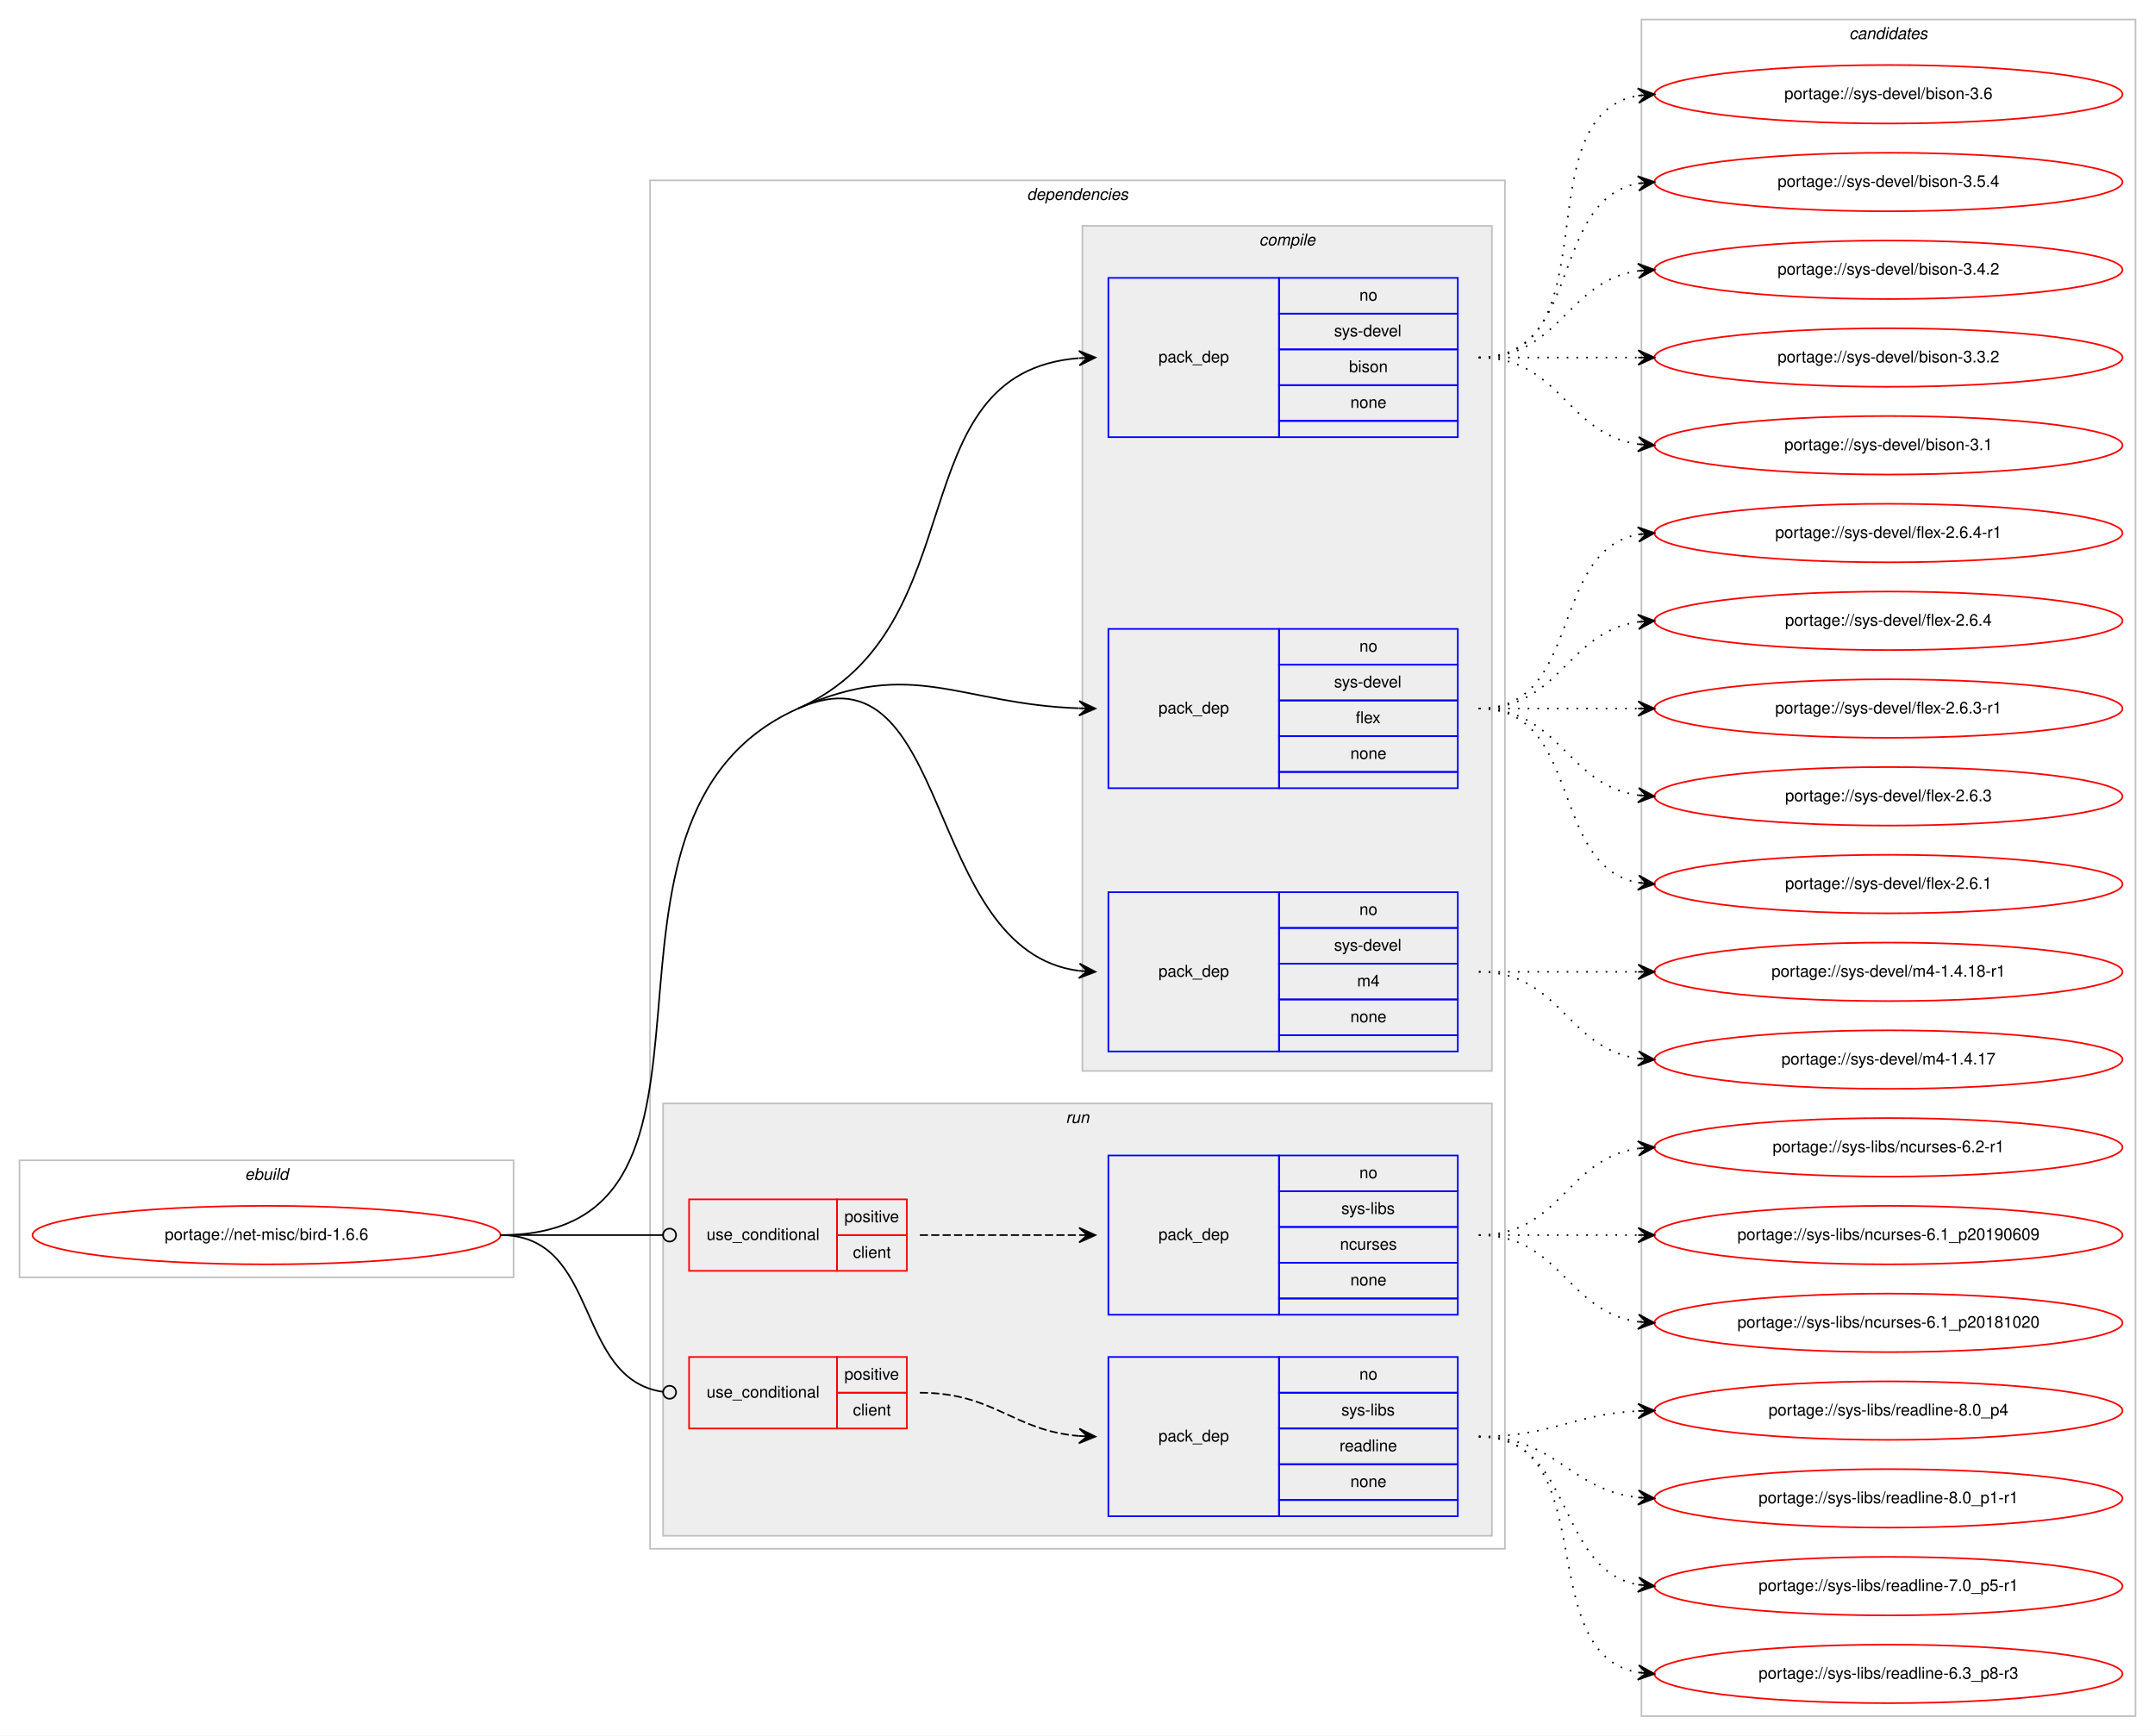
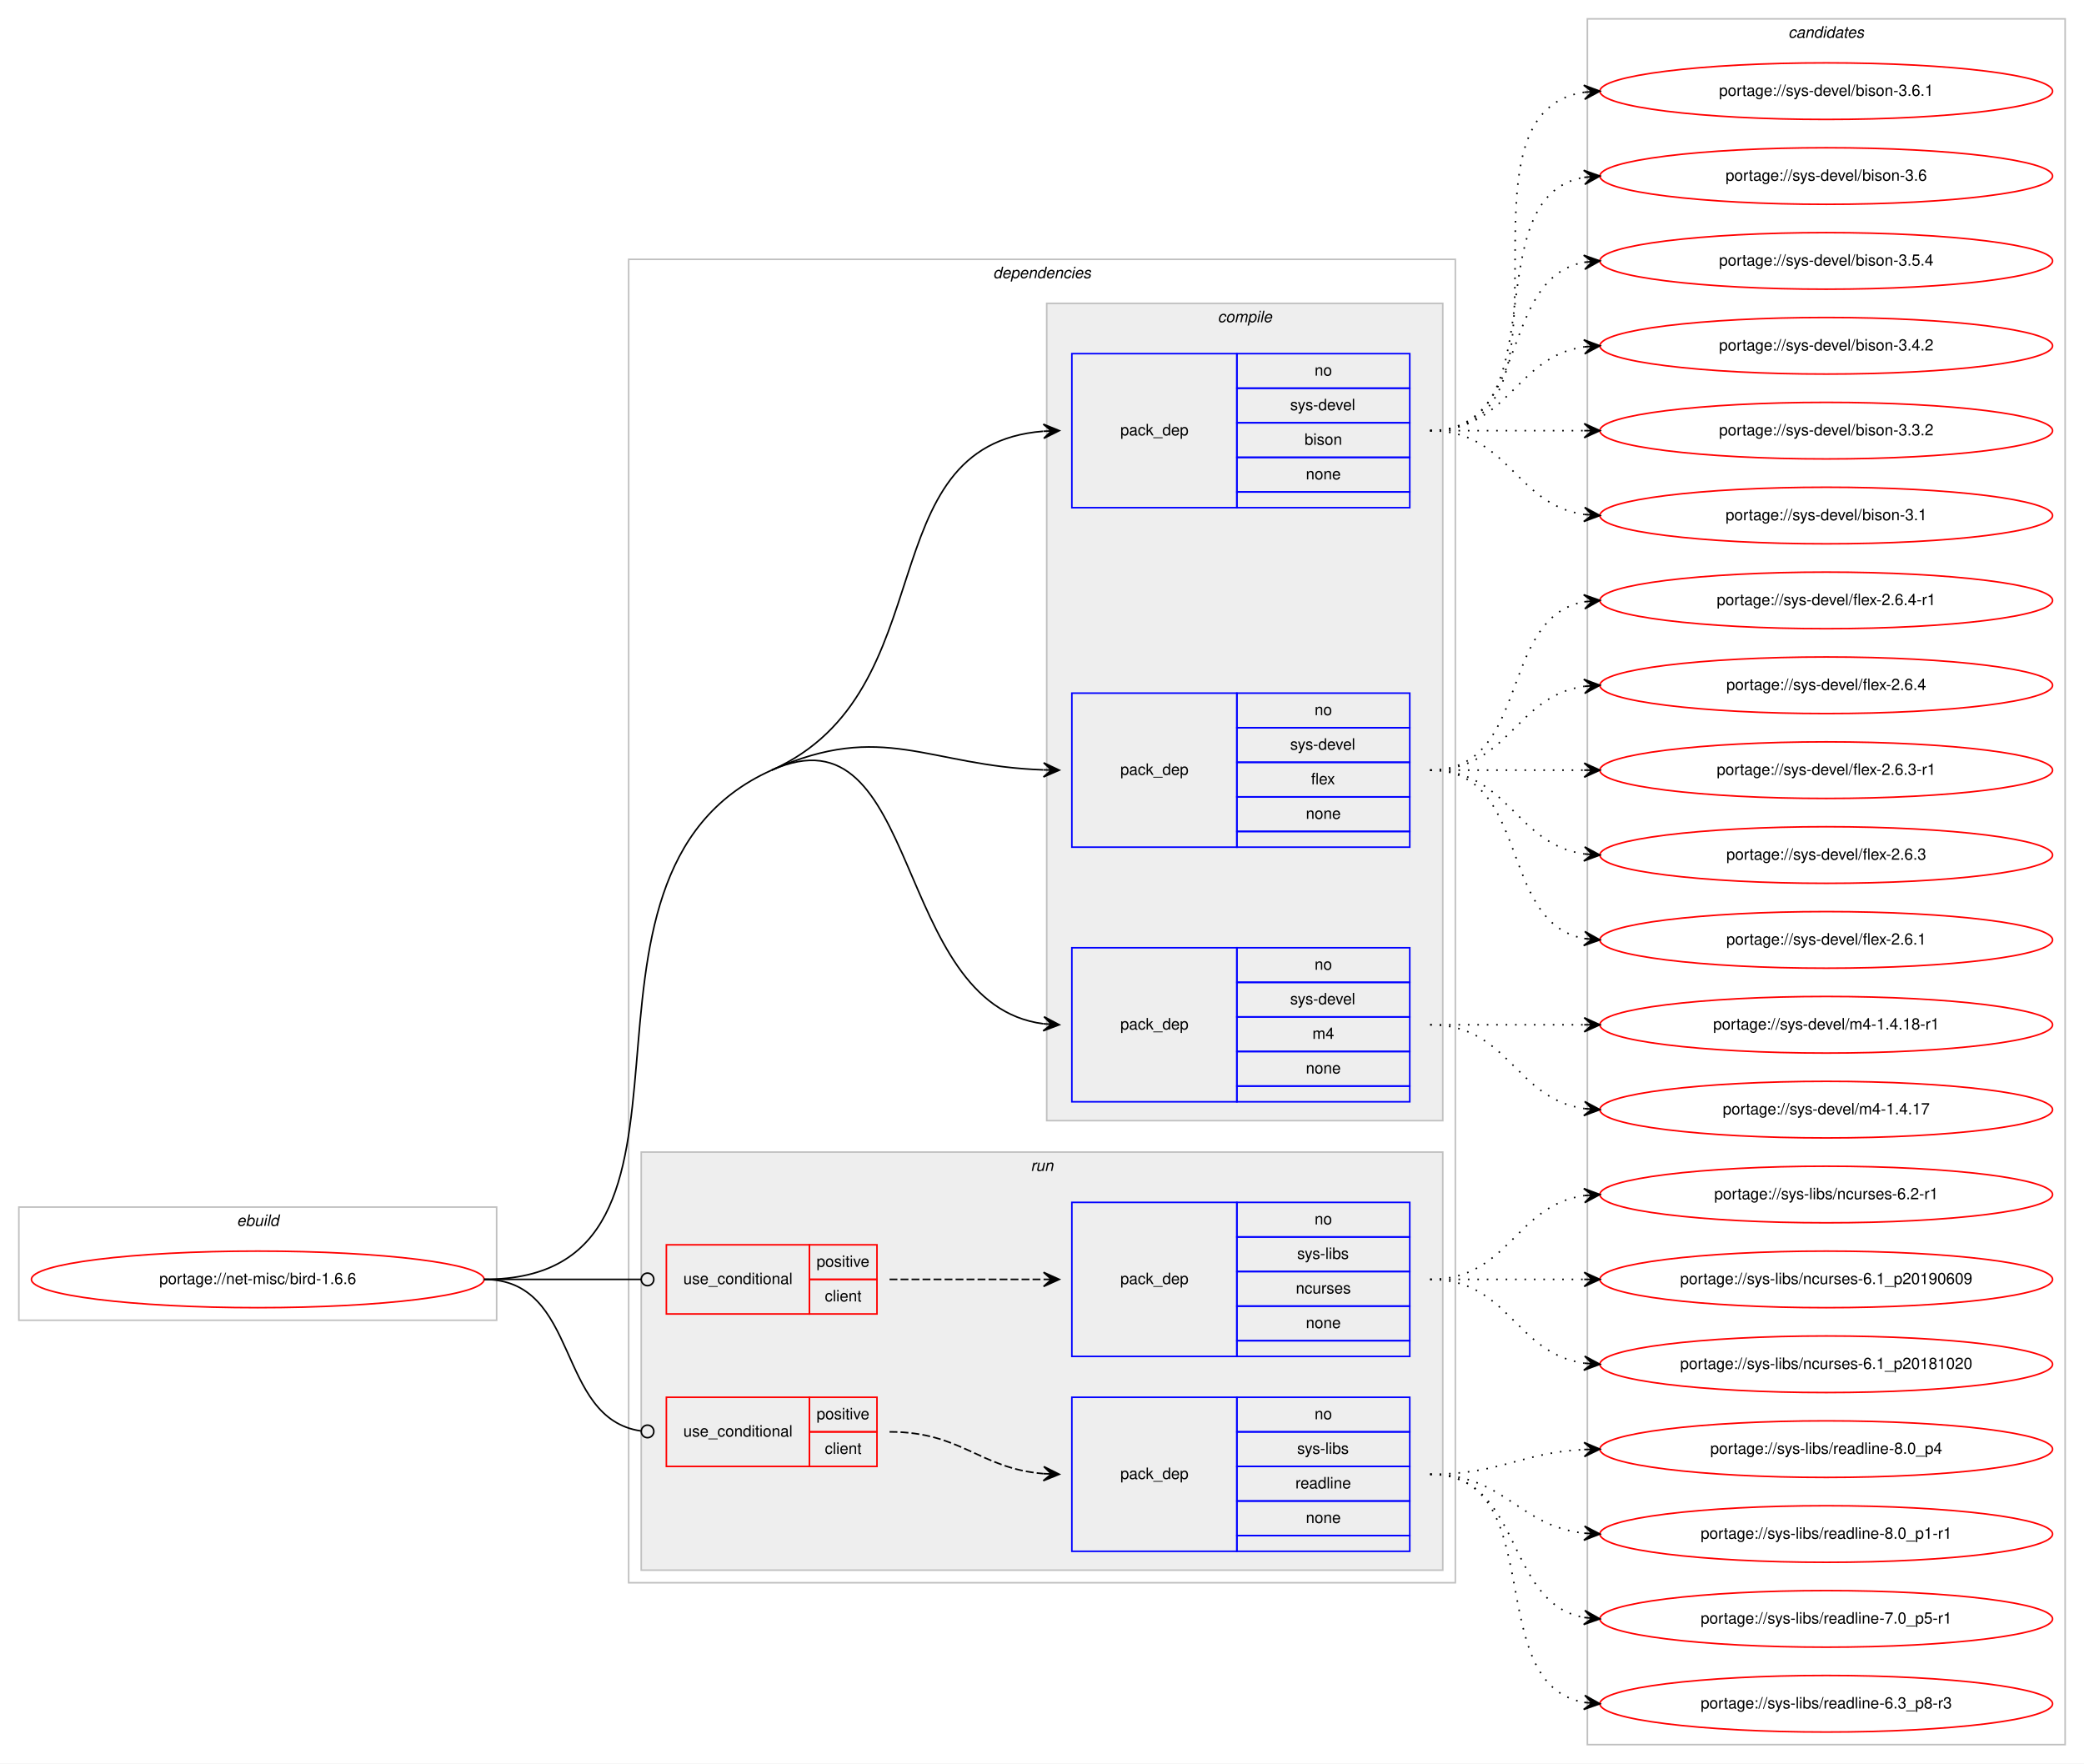
- <svg xmlns="http://www.w3.org/2000/svg" xmlns:xlink="http://www.w3.org/1999/xlink" width="1326pt" height="1068pt" viewBox="0.00 0.00 1326.00 1068.00">
-   <g id="graph0" class="graph" transform="scale(1 1) rotate(0) translate(4 1064)">
-     <polygon fill="#ffffff" stroke="transparent" points="-4,4 -4,-1064 1322,-1064 1322,4 -4,4" />
+ <svg xmlns="http://www.w3.org/2000/svg" xmlns:xlink="http://www.w3.org/1999/xlink" width="1326pt" height="1122pt" viewBox="0.00 0.00 1326.00 1122.00">
+   <g id="graph0" class="graph" transform="scale(1 1) rotate(0) translate(4 1118)">
+     <polygon fill="#ffffff" stroke="transparent" points="-4,4 -4,-1118 1322,-1118 1322,4 -4,4" />
    <g id="clust1" class="cluster">
      <polygon fill="none" stroke="#c0c0c0" points="8,-278 8,-350 312,-350 312,-278 8,-278" />
      <text text-anchor="start" x="146.663" y="-338" font-family="Helvetica,sans-Serif" font-style="italic" font-size="10.00" fill="#000000">ebuild</text>
    </g>
    <g id="clust2" class="cluster">
      <polygon fill="none" stroke="#c0c0c0" points="396,-111 396,-953 922,-953 922,-111 396,-111" />
      <text text-anchor="start" x="627.875" y="-941" font-family="Helvetica,sans-Serif" font-style="italic" font-size="10.00" fill="#000000">dependencies</text>
    </g>
    <g id="clust3" class="cluster">
      <polygon fill="#eeeeee" stroke="#c0c0c0" points="662,-405 662,-925 914,-925 914,-405 662,-405" />
      <text text-anchor="start" x="770.778" y="-913" font-family="Helvetica,sans-Serif" font-style="italic" font-size="10.00" fill="#000000">compile</text>
    </g>
    <g id="clust8" class="cluster">
      <polygon fill="#eeeeee" stroke="#c0c0c0" points="404,-119 404,-385 914,-385 914,-119 404,-119" />
      <text text-anchor="start" x="651.777" y="-373" font-family="Helvetica,sans-Serif" font-style="italic" font-size="10.00" fill="#000000">run</text>
    </g>
    <g id="clust13" class="cluster">
-       <polygon fill="none" stroke="#c0c0c0" points="1006,-8 1006,-1052 1310,-1052 1310,-8 1006,-8" />
-       <text text-anchor="start" x="1133.824" y="-1040" font-family="Helvetica,sans-Serif" font-style="italic" font-size="10.00" fill="#000000">candidates</text>
+       <polygon fill="none" stroke="#c0c0c0" points="1006,-8 1006,-1106 1310,-1106 1310,-8 1006,-8" />
+       <text text-anchor="start" x="1133.824" y="-1094" font-family="Helvetica,sans-Serif" font-style="italic" font-size="10.00" fill="#000000">candidates</text>
    </g>
    <g id="node1" class="node">
      <g id="a_node1">
        <a xlink:href="../net-misc/bird-1.6.6.svg" xlink:title="portage://net-misc/bird-1.6.6">
          <ellipse fill="none" stroke="#ff0000" cx="160" cy="-304" rx="144" ry="18" />
          <text text-anchor="middle" x="160" y="-301" font-family="Helvetica,sans-Serif" font-size="10.00" fill="#000000">portage://net-misc/bird-1.6.6</text>
        </a>
      </g>
    </g>
    <g id="node2" class="node">
      <polygon fill="none" stroke="#0000ff" points="678,-795 678,-893 783,-893 783,-795 678,-795" />
      <text text-anchor="start" x="708.823" y="-841" font-family="Helvetica,sans-Serif" font-size="10.00" fill="#000000">pack_dep</text>
      <polygon fill="none" stroke="#0000ff" points="783,-871 783,-893 893,-893 893,-871 783,-871" />
      <text text-anchor="start" x="832.441" y="-879" font-family="Helvetica,sans-Serif" font-size="10.00" fill="#000000">no</text>
      <polygon fill="none" stroke="#0000ff" points="783,-849 783,-871 893,-871 893,-849 783,-849" />
      <text text-anchor="start" x="816.888" y="-857" font-family="Helvetica,sans-Serif" font-size="10.00" fill="#000000">sys-devel</text>
      <polygon fill="none" stroke="#0000ff" points="783,-827 783,-849 893,-849 893,-827 783,-827" />
      <text text-anchor="start" x="826.052" y="-835" font-family="Helvetica,sans-Serif" font-size="10.00" fill="#000000">bison</text>
      <polygon fill="none" stroke="#0000ff" points="783,-805 783,-827 893,-827 893,-805 783,-805" />
      <text text-anchor="start" x="826.882" y="-813" font-family="Helvetica,sans-Serif" font-size="10.00" fill="#000000">none</text>
      <polygon fill="none" stroke="#0000ff" points="783,-795 783,-805 893,-805 893,-795 783,-795" />
    </g>
    <g id="edge1" class="edge">
      <path fill="none" stroke="#000000" d="M487,-628C598.62,-677.881 547.308,-834.764 659.744,-843.61" />
      <polygon fill="#000000" stroke="#000000" points="670,-844 659.836,-848.117 665.004,-843.81 660.007,-843.62 660.007,-843.62 660.007,-843.62 665.004,-843.81 660.178,-839.123 670,-844 670,-844" />
    </g>
    <g id="node3" class="node">
      <polygon fill="none" stroke="#0000ff" points="678,-579 678,-677 783,-677 783,-579 678,-579" />
      <text text-anchor="start" x="708.823" y="-625" font-family="Helvetica,sans-Serif" font-size="10.00" fill="#000000">pack_dep</text>
      <polygon fill="none" stroke="#0000ff" points="783,-655 783,-677 893,-677 893,-655 783,-655" />
      <text text-anchor="start" x="832.441" y="-663" font-family="Helvetica,sans-Serif" font-size="10.00" fill="#000000">no</text>
      <polygon fill="none" stroke="#0000ff" points="783,-633 783,-655 893,-655 893,-633 783,-633" />
      <text text-anchor="start" x="816.888" y="-641" font-family="Helvetica,sans-Serif" font-size="10.00" fill="#000000">sys-devel</text>
      <polygon fill="none" stroke="#0000ff" points="783,-611 783,-633 893,-633 893,-611 783,-611" />
      <text text-anchor="start" x="830.221" y="-619" font-family="Helvetica,sans-Serif" font-size="10.00" fill="#000000">flex</text>
      <polygon fill="none" stroke="#0000ff" points="783,-589 783,-611 893,-611 893,-589 783,-589" />
      <text text-anchor="start" x="826.882" y="-597" font-family="Helvetica,sans-Serif" font-size="10.00" fill="#000000">none</text>
      <polygon fill="none" stroke="#0000ff" points="783,-579 783,-589 893,-589 893,-579 783,-579" />
    </g>
    <g id="edge2" class="edge">
      <path fill="none" stroke="#000000" d="M487,-628C558.065,-659.758 586.225,-630.729 659.806,-628.176" />
      <polygon fill="#000000" stroke="#000000" points="670,-628 660.079,-632.672 665.001,-628.086 660.001,-628.173 660.001,-628.173 660.001,-628.173 665.001,-628.086 659.924,-623.673 670,-628 670,-628" />
    </g>
    <g id="node4" class="node">
      <polygon fill="none" stroke="#0000ff" points="678,-417 678,-515 783,-515 783,-417 678,-417" />
      <text text-anchor="start" x="708.823" y="-463" font-family="Helvetica,sans-Serif" font-size="10.00" fill="#000000">pack_dep</text>
      <polygon fill="none" stroke="#0000ff" points="783,-493 783,-515 893,-515 893,-493 783,-493" />
      <text text-anchor="start" x="832.441" y="-501" font-family="Helvetica,sans-Serif" font-size="10.00" fill="#000000">no</text>
      <polygon fill="none" stroke="#0000ff" points="783,-471 783,-493 893,-493 893,-471 783,-471" />
      <text text-anchor="start" x="816.888" y="-479" font-family="Helvetica,sans-Serif" font-size="10.00" fill="#000000">sys-devel</text>
      <polygon fill="none" stroke="#0000ff" points="783,-449 783,-471 893,-471 893,-449 783,-449" />
      <text text-anchor="start" x="831.056" y="-457" font-family="Helvetica,sans-Serif" font-size="10.00" fill="#000000">m4</text>
      <polygon fill="none" stroke="#0000ff" points="783,-427 783,-449 893,-449 893,-427 783,-427" />
      <text text-anchor="start" x="826.882" y="-435" font-family="Helvetica,sans-Serif" font-size="10.00" fill="#000000">none</text>
      <polygon fill="none" stroke="#0000ff" points="783,-417 783,-427 893,-427 893,-417 783,-417" />
    </g>
    <g id="edge3" class="edge">
      <path fill="none" stroke="#000000" d="M487,-628C582.976,-670.89 562.846,-479.038 659.905,-466.627" />
      <polygon fill="#000000" stroke="#000000" points="670,-466 660.298,-471.112 665.01,-466.31 660.019,-466.62 660.019,-466.62 660.019,-466.62 665.01,-466.31 659.74,-462.129 670,-466 670,-466" />
      <path fill="none" stroke="#000000" d="M304,-304C469.382,-304 336.009,-560.525 487,-628" />
    </g>
    <g id="node5" class="node">
      <polygon fill="none" stroke="#ff0000" points="420,-282 420,-326 511,-326 511,-282 420,-282" />
      <text text-anchor="start" x="430.767" y="-301" font-family="Helvetica,sans-Serif" font-size="10.00" fill="#000000">use_conditional</text>
      <polygon fill="none" stroke="#ff0000" points="511,-304 511,-326 554,-326 554,-304 511,-304" />
      <text text-anchor="start" x="515.553" y="-312" font-family="Helvetica,sans-Serif" font-size="10.00" fill="#000000">positive</text>
      <polygon fill="none" stroke="#ff0000" points="511,-282 511,-304 554,-304 554,-282 511,-282" />
      <text text-anchor="start" x="520.832" y="-290" font-family="Helvetica,sans-Serif" font-size="10.00" fill="#000000">client</text>
    </g>
    <g id="edge5" class="edge">
      <path fill="none" stroke="#000000" d="M304,-304C349.188,-304 362.47,-304 403.919,-304" />
      <ellipse fill="none" stroke="#000000" cx="408" cy="-304" rx="4" ry="4" />
    </g>
    <g id="node7" class="node">
      <polygon fill="none" stroke="#ff0000" points="420,-185 420,-229 511,-229 511,-185 420,-185" />
      <text text-anchor="start" x="430.767" y="-204" font-family="Helvetica,sans-Serif" font-size="10.00" fill="#000000">use_conditional</text>
      <polygon fill="none" stroke="#ff0000" points="511,-207 511,-229 554,-229 554,-207 511,-207" />
      <text text-anchor="start" x="515.553" y="-215" font-family="Helvetica,sans-Serif" font-size="10.00" fill="#000000">positive</text>
      <polygon fill="none" stroke="#ff0000" points="511,-185 511,-207 554,-207 554,-185 511,-185" />
      <text text-anchor="start" x="520.832" y="-193" font-family="Helvetica,sans-Serif" font-size="10.00" fill="#000000">client</text>
    </g>
    <g id="edge7" class="edge">
      <path fill="none" stroke="#000000" d="M304,-304C365.62,-304 349.199,-215.519 403.808,-207.57" />
      <ellipse fill="none" stroke="#000000" cx="408.01" cy="-207.278" rx="4" ry="4" />
    </g>
    <g id="node9" class="node">
      <g id="a_node9">
+         <a xlink:href="../sys-devel/bison-3.6.1.svg" xlink:title="portage://sys-devel/bison-3.6.1">
+           <ellipse fill="none" stroke="#ff0000" cx="1158" cy="-1060" rx="144" ry="18" />
+           <text text-anchor="middle" x="1158" y="-1057" font-family="Helvetica,sans-Serif" font-size="10.00" fill="#000000">portage://sys-devel/bison-3.6.1</text>
+         </a>
+       </g>
+     </g>
+     <g id="edge8" class="edge">
+       <path fill="none" stroke="#000000" stroke-dasharray="1,5" d="M906,-844C1009.768,-844 913.516,-1045.894 1004.001,-1059.301" />
+       <polygon fill="#000000" stroke="#000000" points="1014,-1060 1003.711,-1063.792 1009.012,-1059.651 1004.024,-1059.303 1004.024,-1059.303 1004.024,-1059.303 1009.012,-1059.651 1004.338,-1054.814 1014,-1060 1014,-1060" />
+     </g>
+     <g id="node10" class="node">
+       <g id="a_node10">
        <a xlink:href="../sys-devel/bison-3.6.svg" xlink:title="portage://sys-devel/bison-3.6">
          <ellipse fill="none" stroke="#ff0000" cx="1158" cy="-1006" rx="144" ry="18" />
          <text text-anchor="middle" x="1158" y="-1003" font-family="Helvetica,sans-Serif" font-size="10.00" fill="#000000">portage://sys-devel/bison-3.6</text>
        </a>
      </g>
    </g>
-     <g id="edge8" class="edge">
+     <g id="edge9" class="edge">
      <path fill="none" stroke="#000000" stroke-dasharray="1,5" d="M906,-844C988.815,-844 932.779,-992.377 1003.661,-1005.128" />
      <polygon fill="#000000" stroke="#000000" points="1014,-1006 1003.657,-1009.644 1009.018,-1005.58 1004.035,-1005.16 1004.035,-1005.16 1004.035,-1005.16 1009.018,-1005.58 1004.413,-1000.676 1014,-1006 1014,-1006" />
    </g>
-     <g id="node10" class="node">
-       <g id="a_node10">
+     <g id="node11" class="node">
+       <g id="a_node11">
        <a xlink:href="../sys-devel/bison-3.5.4.svg" xlink:title="portage://sys-devel/bison-3.5.4">
          <ellipse fill="none" stroke="#ff0000" cx="1158" cy="-952" rx="144" ry="18" />
          <text text-anchor="middle" x="1158" y="-949" font-family="Helvetica,sans-Serif" font-size="10.00" fill="#000000">portage://sys-devel/bison-3.5.4</text>
        </a>
      </g>
    </g>
-     <g id="edge9" class="edge">
+     <g id="edge10" class="edge">
      <path fill="none" stroke="#000000" stroke-dasharray="1,5" d="M906,-844C970.303,-844 948.78,-940.91 1004.031,-951.131" />
      <polygon fill="#000000" stroke="#000000" points="1014,-952 1003.647,-955.614 1009.019,-951.566 1004.038,-951.131 1004.038,-951.131 1004.038,-951.131 1009.019,-951.566 1004.429,-946.648 1014,-952 1014,-952" />
    </g>
-     <g id="node11" class="node">
-       <g id="a_node11">
+     <g id="node12" class="node">
+       <g id="a_node12">
        <a xlink:href="../sys-devel/bison-3.4.2.svg" xlink:title="portage://sys-devel/bison-3.4.2">
          <ellipse fill="none" stroke="#ff0000" cx="1158" cy="-898" rx="144" ry="18" />
          <text text-anchor="middle" x="1158" y="-895" font-family="Helvetica,sans-Serif" font-size="10.00" fill="#000000">portage://sys-devel/bison-3.4.2</text>
        </a>
      </g>
    </g>
-     <g id="edge10" class="edge">
+     <g id="edge11" class="edge">
      <path fill="none" stroke="#000000" stroke-dasharray="1,5" d="M906,-844C956.102,-844 960.012,-891.066 1003.979,-897.317" />
      <polygon fill="#000000" stroke="#000000" points="1014,-898 1003.717,-901.81 1009.012,-897.66 1004.023,-897.32 1004.023,-897.32 1004.023,-897.32 1009.012,-897.66 1004.329,-892.831 1014,-898 1014,-898" />
    </g>
-     <g id="node12" class="node">
-       <g id="a_node12">
+     <g id="node13" class="node">
+       <g id="a_node13">
        <a xlink:href="../sys-devel/bison-3.3.2.svg" xlink:title="portage://sys-devel/bison-3.3.2">
          <ellipse fill="none" stroke="#ff0000" cx="1158" cy="-844" rx="144" ry="18" />
          <text text-anchor="middle" x="1158" y="-841" font-family="Helvetica,sans-Serif" font-size="10.00" fill="#000000">portage://sys-devel/bison-3.3.2</text>
        </a>
      </g>
    </g>
-     <g id="edge11" class="edge">
+     <g id="edge12" class="edge">
      <path fill="none" stroke="#000000" stroke-dasharray="1,5" d="M906,-844C950.438,-844 964.02,-844 1003.878,-844" />
      <polygon fill="#000000" stroke="#000000" points="1014,-844 1004,-848.5 1009,-844 1004,-844 1004,-844 1004,-844 1009,-844 1004,-839.5 1014,-844 1014,-844" />
    </g>
-     <g id="node13" class="node">
-       <g id="a_node13">
+     <g id="node14" class="node">
+       <g id="a_node14">
        <a xlink:href="../sys-devel/bison-3.1.svg" xlink:title="portage://sys-devel/bison-3.1">
          <ellipse fill="none" stroke="#ff0000" cx="1158" cy="-790" rx="144" ry="18" />
          <text text-anchor="middle" x="1158" y="-787" font-family="Helvetica,sans-Serif" font-size="10.00" fill="#000000">portage://sys-devel/bison-3.1</text>
        </a>
      </g>
    </g>
-     <g id="edge12" class="edge">
+     <g id="edge13" class="edge">
      <path fill="none" stroke="#000000" stroke-dasharray="1,5" d="M906,-844C956.102,-844 960.012,-796.934 1003.979,-790.683" />
      <polygon fill="#000000" stroke="#000000" points="1014,-790 1004.329,-795.169 1009.012,-790.34 1004.023,-790.68 1004.023,-790.68 1004.023,-790.68 1009.012,-790.34 1003.717,-786.19 1014,-790 1014,-790" />
    </g>
-     <g id="node14" class="node">
-       <g id="a_node14">
+     <g id="node15" class="node">
+       <g id="a_node15">
        <a xlink:href="../sys-devel/flex-2.6.4-r1.svg" xlink:title="portage://sys-devel/flex-2.6.4-r1">
          <ellipse fill="none" stroke="#ff0000" cx="1158" cy="-736" rx="144" ry="18" />
          <text text-anchor="middle" x="1158" y="-733" font-family="Helvetica,sans-Serif" font-size="10.00" fill="#000000">portage://sys-devel/flex-2.6.4-r1</text>
        </a>
      </g>
    </g>
-     <g id="edge13" class="edge">
+     <g id="edge14" class="edge">
      <path fill="none" stroke="#000000" stroke-dasharray="1,5" d="M906,-628C970.303,-628 948.78,-724.91 1004.031,-735.131" />
      <polygon fill="#000000" stroke="#000000" points="1014,-736 1003.647,-739.614 1009.019,-735.566 1004.038,-735.131 1004.038,-735.131 1004.038,-735.131 1009.019,-735.566 1004.429,-730.648 1014,-736 1014,-736" />
    </g>
-     <g id="node15" class="node">
-       <g id="a_node15">
+     <g id="node16" class="node">
+       <g id="a_node16">
        <a xlink:href="../sys-devel/flex-2.6.4.svg" xlink:title="portage://sys-devel/flex-2.6.4">
          <ellipse fill="none" stroke="#ff0000" cx="1158" cy="-682" rx="144" ry="18" />
          <text text-anchor="middle" x="1158" y="-679" font-family="Helvetica,sans-Serif" font-size="10.00" fill="#000000">portage://sys-devel/flex-2.6.4</text>
        </a>
      </g>
    </g>
-     <g id="edge14" class="edge">
+     <g id="edge15" class="edge">
      <path fill="none" stroke="#000000" stroke-dasharray="1,5" d="M906,-628C956.102,-628 960.012,-675.066 1003.979,-681.317" />
      <polygon fill="#000000" stroke="#000000" points="1014,-682 1003.717,-685.81 1009.012,-681.66 1004.023,-681.32 1004.023,-681.32 1004.023,-681.32 1009.012,-681.66 1004.329,-676.831 1014,-682 1014,-682" />
    </g>
-     <g id="node16" class="node">
-       <g id="a_node16">
+     <g id="node17" class="node">
+       <g id="a_node17">
        <a xlink:href="../sys-devel/flex-2.6.3-r1.svg" xlink:title="portage://sys-devel/flex-2.6.3-r1">
          <ellipse fill="none" stroke="#ff0000" cx="1158" cy="-628" rx="144" ry="18" />
          <text text-anchor="middle" x="1158" y="-625" font-family="Helvetica,sans-Serif" font-size="10.00" fill="#000000">portage://sys-devel/flex-2.6.3-r1</text>
        </a>
      </g>
    </g>
-     <g id="edge15" class="edge">
+     <g id="edge16" class="edge">
      <path fill="none" stroke="#000000" stroke-dasharray="1,5" d="M906,-628C950.438,-628 964.02,-628 1003.878,-628" />
      <polygon fill="#000000" stroke="#000000" points="1014,-628 1004,-632.5 1009,-628 1004,-628 1004,-628 1004,-628 1009,-628 1004,-623.5 1014,-628 1014,-628" />
    </g>
-     <g id="node17" class="node">
-       <g id="a_node17">
+     <g id="node18" class="node">
+       <g id="a_node18">
        <a xlink:href="../sys-devel/flex-2.6.3.svg" xlink:title="portage://sys-devel/flex-2.6.3">
          <ellipse fill="none" stroke="#ff0000" cx="1158" cy="-574" rx="144" ry="18" />
          <text text-anchor="middle" x="1158" y="-571" font-family="Helvetica,sans-Serif" font-size="10.00" fill="#000000">portage://sys-devel/flex-2.6.3</text>
        </a>
      </g>
    </g>
-     <g id="edge16" class="edge">
+     <g id="edge17" class="edge">
      <path fill="none" stroke="#000000" stroke-dasharray="1,5" d="M906,-628C956.102,-628 960.012,-580.934 1003.979,-574.683" />
      <polygon fill="#000000" stroke="#000000" points="1014,-574 1004.329,-579.169 1009.012,-574.34 1004.023,-574.68 1004.023,-574.68 1004.023,-574.68 1009.012,-574.34 1003.717,-570.19 1014,-574 1014,-574" />
    </g>
-     <g id="node18" class="node">
-       <g id="a_node18">
+     <g id="node19" class="node">
+       <g id="a_node19">
        <a xlink:href="../sys-devel/flex-2.6.1.svg" xlink:title="portage://sys-devel/flex-2.6.1">
          <ellipse fill="none" stroke="#ff0000" cx="1158" cy="-520" rx="144" ry="18" />
          <text text-anchor="middle" x="1158" y="-517" font-family="Helvetica,sans-Serif" font-size="10.00" fill="#000000">portage://sys-devel/flex-2.6.1</text>
        </a>
      </g>
    </g>
-     <g id="edge17" class="edge">
+     <g id="edge18" class="edge">
      <path fill="none" stroke="#000000" stroke-dasharray="1,5" d="M906,-628C970.303,-628 948.78,-531.09 1004.031,-520.869" />
      <polygon fill="#000000" stroke="#000000" points="1014,-520 1004.429,-525.352 1009.019,-520.434 1004.038,-520.869 1004.038,-520.869 1004.038,-520.869 1009.019,-520.434 1003.647,-516.386 1014,-520 1014,-520" />
    </g>
-     <g id="node19" class="node">
-       <g id="a_node19">
+     <g id="node20" class="node">
+       <g id="a_node20">
        <a xlink:href="../sys-devel/m4-1.4.18-r1.svg" xlink:title="portage://sys-devel/m4-1.4.18-r1">
          <ellipse fill="none" stroke="#ff0000" cx="1158" cy="-466" rx="144" ry="18" />
          <text text-anchor="middle" x="1158" y="-463" font-family="Helvetica,sans-Serif" font-size="10.00" fill="#000000">portage://sys-devel/m4-1.4.18-r1</text>
        </a>
      </g>
    </g>
-     <g id="edge18" class="edge">
+     <g id="edge19" class="edge">
      <path fill="none" stroke="#000000" stroke-dasharray="1,5" d="M906,-466C950.438,-466 964.02,-466 1003.878,-466" />
      <polygon fill="#000000" stroke="#000000" points="1014,-466 1004,-470.5 1009,-466 1004,-466 1004,-466 1004,-466 1009,-466 1004,-461.5 1014,-466 1014,-466" />
    </g>
-     <g id="node20" class="node">
-       <g id="a_node20">
+     <g id="node21" class="node">
+       <g id="a_node21">
        <a xlink:href="../sys-devel/m4-1.4.17.svg" xlink:title="portage://sys-devel/m4-1.4.17">
          <ellipse fill="none" stroke="#ff0000" cx="1158" cy="-412" rx="144" ry="18" />
          <text text-anchor="middle" x="1158" y="-409" font-family="Helvetica,sans-Serif" font-size="10.00" fill="#000000">portage://sys-devel/m4-1.4.17</text>
        </a>
      </g>
    </g>
-     <g id="edge19" class="edge">
+     <g id="edge20" class="edge">
      <path fill="none" stroke="#000000" stroke-dasharray="1,5" d="M906,-466C956.102,-466 960.012,-418.934 1003.979,-412.683" />
      <polygon fill="#000000" stroke="#000000" points="1014,-412 1004.329,-417.169 1009.012,-412.34 1004.023,-412.68 1004.023,-412.68 1004.023,-412.68 1009.012,-412.34 1003.717,-408.19 1014,-412 1014,-412" />
    </g>
    <g id="node6" class="node">
      <polygon fill="none" stroke="#0000ff" points="678,-255 678,-353 783,-353 783,-255 678,-255" />
      <text text-anchor="start" x="708.823" y="-301" font-family="Helvetica,sans-Serif" font-size="10.00" fill="#000000">pack_dep</text>
      <polygon fill="none" stroke="#0000ff" points="783,-331 783,-353 893,-353 893,-331 783,-331" />
      <text text-anchor="start" x="832.441" y="-339" font-family="Helvetica,sans-Serif" font-size="10.00" fill="#000000">no</text>
      <polygon fill="none" stroke="#0000ff" points="783,-309 783,-331 893,-331 893,-309 783,-309" />
      <text text-anchor="start" x="821.337" y="-317" font-family="Helvetica,sans-Serif" font-size="10.00" fill="#000000">sys-libs</text>
      <polygon fill="none" stroke="#0000ff" points="783,-287 783,-309 893,-309 893,-287 783,-287" />
      <text text-anchor="start" x="820.497" y="-295" font-family="Helvetica,sans-Serif" font-size="10.00" fill="#000000">ncurses</text>
      <polygon fill="none" stroke="#0000ff" points="783,-265 783,-287 893,-287 893,-265 783,-265" />
      <text text-anchor="start" x="826.882" y="-273" font-family="Helvetica,sans-Serif" font-size="10.00" fill="#000000">none</text>
      <polygon fill="none" stroke="#0000ff" points="783,-255 783,-265 893,-265 893,-255 783,-255" />
    </g>
    <g id="edge4" class="edge">
      <path fill="none" stroke="#000000" stroke-dasharray="5,2" d="M562,-304C606.438,-304 620.02,-304 659.878,-304" />
      <polygon fill="#000000" stroke="#000000" points="670,-304 660,-308.5 665,-304 660,-304 660,-304 660,-304 665,-304 660,-299.5 670,-304 670,-304" />
    </g>
-     <g id="node21" class="node">
-       <g id="a_node21">
+     <g id="node22" class="node">
+       <g id="a_node22">
        <a xlink:href="../sys-libs/ncurses-6.2-r1.svg" xlink:title="portage://sys-libs/ncurses-6.2-r1">
          <ellipse fill="none" stroke="#ff0000" cx="1158" cy="-358" rx="144" ry="18" />
          <text text-anchor="middle" x="1158" y="-355" font-family="Helvetica,sans-Serif" font-size="10.00" fill="#000000">portage://sys-libs/ncurses-6.2-r1</text>
        </a>
      </g>
    </g>
-     <g id="edge20" class="edge">
+     <g id="edge21" class="edge">
      <path fill="none" stroke="#000000" stroke-dasharray="1,5" d="M906,-304C956.102,-304 960.012,-351.066 1003.979,-357.317" />
      <polygon fill="#000000" stroke="#000000" points="1014,-358 1003.717,-361.81 1009.012,-357.66 1004.023,-357.32 1004.023,-357.32 1004.023,-357.32 1009.012,-357.66 1004.329,-352.831 1014,-358 1014,-358" />
    </g>
-     <g id="node22" class="node">
-       <g id="a_node22">
+     <g id="node23" class="node">
+       <g id="a_node23">
        <a xlink:href="../sys-libs/ncurses-6.1_p20190609.svg" xlink:title="portage://sys-libs/ncurses-6.1_p20190609">
          <ellipse fill="none" stroke="#ff0000" cx="1158" cy="-304" rx="144" ry="18" />
          <text text-anchor="middle" x="1158" y="-301" font-family="Helvetica,sans-Serif" font-size="10.00" fill="#000000">portage://sys-libs/ncurses-6.1_p20190609</text>
        </a>
      </g>
    </g>
-     <g id="edge21" class="edge">
+     <g id="edge22" class="edge">
      <path fill="none" stroke="#000000" stroke-dasharray="1,5" d="M906,-304C950.438,-304 964.02,-304 1003.878,-304" />
      <polygon fill="#000000" stroke="#000000" points="1014,-304 1004,-308.5 1009,-304 1004,-304 1004,-304 1004,-304 1009,-304 1004,-299.5 1014,-304 1014,-304" />
    </g>
-     <g id="node23" class="node">
-       <g id="a_node23">
+     <g id="node24" class="node">
+       <g id="a_node24">
        <a xlink:href="../sys-libs/ncurses-6.1_p20181020.svg" xlink:title="portage://sys-libs/ncurses-6.1_p20181020">
          <ellipse fill="none" stroke="#ff0000" cx="1158" cy="-250" rx="144" ry="18" />
          <text text-anchor="middle" x="1158" y="-247" font-family="Helvetica,sans-Serif" font-size="10.00" fill="#000000">portage://sys-libs/ncurses-6.1_p20181020</text>
        </a>
      </g>
    </g>
-     <g id="edge22" class="edge">
+     <g id="edge23" class="edge">
      <path fill="none" stroke="#000000" stroke-dasharray="1,5" d="M906,-304C956.102,-304 960.012,-256.934 1003.979,-250.683" />
      <polygon fill="#000000" stroke="#000000" points="1014,-250 1004.329,-255.169 1009.012,-250.34 1004.023,-250.68 1004.023,-250.68 1004.023,-250.68 1009.012,-250.34 1003.717,-246.19 1014,-250 1014,-250" />
    </g>
    <g id="node8" class="node">
      <polygon fill="none" stroke="#0000ff" points="678,-131 678,-229 783,-229 783,-131 678,-131" />
      <text text-anchor="start" x="708.823" y="-177" font-family="Helvetica,sans-Serif" font-size="10.00" fill="#000000">pack_dep</text>
      <polygon fill="none" stroke="#0000ff" points="783,-207 783,-229 893,-229 893,-207 783,-207" />
      <text text-anchor="start" x="832.441" y="-215" font-family="Helvetica,sans-Serif" font-size="10.00" fill="#000000">no</text>
      <polygon fill="none" stroke="#0000ff" points="783,-185 783,-207 893,-207 893,-185 783,-185" />
      <text text-anchor="start" x="821.337" y="-193" font-family="Helvetica,sans-Serif" font-size="10.00" fill="#000000">sys-libs</text>
      <polygon fill="none" stroke="#0000ff" points="783,-163 783,-185 893,-185 893,-163 783,-163" />
      <text text-anchor="start" x="820.219" y="-171" font-family="Helvetica,sans-Serif" font-size="10.00" fill="#000000">readline</text>
      <polygon fill="none" stroke="#0000ff" points="783,-141 783,-163 893,-163 893,-141 783,-141" />
      <text text-anchor="start" x="826.882" y="-149" font-family="Helvetica,sans-Serif" font-size="10.00" fill="#000000">none</text>
      <polygon fill="none" stroke="#0000ff" points="783,-131 783,-141 893,-141 893,-131 783,-131" />
    </g>
    <g id="edge6" class="edge">
      <path fill="none" stroke="#000000" stroke-dasharray="5,2" d="M562,-207C607.902,-207 619.004,-183.761 659.876,-180.403" />
      <polygon fill="#000000" stroke="#000000" points="670,-180 660.187,-184.894 665.004,-180.199 660.008,-180.398 660.008,-180.398 660.008,-180.398 665.004,-180.199 659.829,-175.901 670,-180 670,-180" />
    </g>
-     <g id="node24" class="node">
-       <g id="a_node24">
+     <g id="node25" class="node">
+       <g id="a_node25">
        <a xlink:href="../sys-libs/readline-8.0_p4.svg" xlink:title="portage://sys-libs/readline-8.0_p4">
          <ellipse fill="none" stroke="#ff0000" cx="1158" cy="-196" rx="144" ry="18" />
          <text text-anchor="middle" x="1158" y="-193" font-family="Helvetica,sans-Serif" font-size="10.00" fill="#000000">portage://sys-libs/readline-8.0_p4</text>
        </a>
      </g>
    </g>
-     <g id="edge23" class="edge">
+     <g id="edge24" class="edge">
      <path fill="none" stroke="#000000" stroke-dasharray="1,5" d="M906,-180C950.923,-180 963.643,-193.713 1003.786,-195.749" />
      <polygon fill="#000000" stroke="#000000" points="1014,-196 1003.892,-200.253 1009.001,-195.877 1004.003,-195.754 1004.003,-195.754 1004.003,-195.754 1009.001,-195.877 1004.114,-191.255 1014,-196 1014,-196" />
    </g>
-     <g id="node25" class="node">
-       <g id="a_node25">
+     <g id="node26" class="node">
+       <g id="a_node26">
        <a xlink:href="../sys-libs/readline-8.0_p1-r1.svg" xlink:title="portage://sys-libs/readline-8.0_p1-r1">
          <ellipse fill="none" stroke="#ff0000" cx="1158" cy="-142" rx="144" ry="18" />
          <text text-anchor="middle" x="1158" y="-139" font-family="Helvetica,sans-Serif" font-size="10.00" fill="#000000">portage://sys-libs/readline-8.0_p1-r1</text>
        </a>
      </g>
    </g>
-     <g id="edge24" class="edge">
+     <g id="edge25" class="edge">
      <path fill="none" stroke="#000000" stroke-dasharray="1,5" d="M906,-180C953.307,-180 962.019,-147.156 1003.898,-142.537" />
      <polygon fill="#000000" stroke="#000000" points="1014,-142 1004.253,-147.025 1009.007,-142.266 1004.014,-142.531 1004.014,-142.531 1004.014,-142.531 1009.007,-142.266 1003.775,-138.037 1014,-142 1014,-142" />
    </g>
-     <g id="node26" class="node">
-       <g id="a_node26">
+     <g id="node27" class="node">
+       <g id="a_node27">
        <a xlink:href="../sys-libs/readline-7.0_p5-r1.svg" xlink:title="portage://sys-libs/readline-7.0_p5-r1">
          <ellipse fill="none" stroke="#ff0000" cx="1158" cy="-88" rx="144" ry="18" />
          <text text-anchor="middle" x="1158" y="-85" font-family="Helvetica,sans-Serif" font-size="10.00" fill="#000000">portage://sys-libs/readline-7.0_p5-r1</text>
        </a>
      </g>
    </g>
-     <g id="edge25" class="edge">
+     <g id="edge26" class="edge">
      <path fill="none" stroke="#000000" stroke-dasharray="1,5" d="M906,-180C965.36,-180 952.789,-98.465 1003.72,-88.911" />
      <polygon fill="#000000" stroke="#000000" points="1014,-88 1004.436,-93.365 1009.019,-88.441 1004.039,-88.882 1004.039,-88.882 1004.039,-88.882 1009.019,-88.441 1003.642,-84.4 1014,-88 1014,-88" />
    </g>
-     <g id="node27" class="node">
-       <g id="a_node27">
+     <g id="node28" class="node">
+       <g id="a_node28">
        <a xlink:href="../sys-libs/readline-6.3_p8-r3.svg" xlink:title="portage://sys-libs/readline-6.3_p8-r3">
          <ellipse fill="none" stroke="#ff0000" cx="1158" cy="-34" rx="144" ry="18" />
          <text text-anchor="middle" x="1158" y="-31" font-family="Helvetica,sans-Serif" font-size="10.00" fill="#000000">portage://sys-libs/readline-6.3_p8-r3</text>
        </a>
      </g>
    </g>
-     <g id="edge26" class="edge">
+     <g id="edge27" class="edge">
      <path fill="none" stroke="#000000" stroke-dasharray="1,5" d="M906,-180C983.087,-180 937.816,-46.823 1003.91,-34.857" />
      <polygon fill="#000000" stroke="#000000" points="1014,-34 1004.417,-39.331 1009.018,-34.423 1004.036,-34.847 1004.036,-34.847 1004.036,-34.847 1009.018,-34.423 1003.655,-30.363 1014,-34 1014,-34" />
    </g>
  </g>
</svg>
